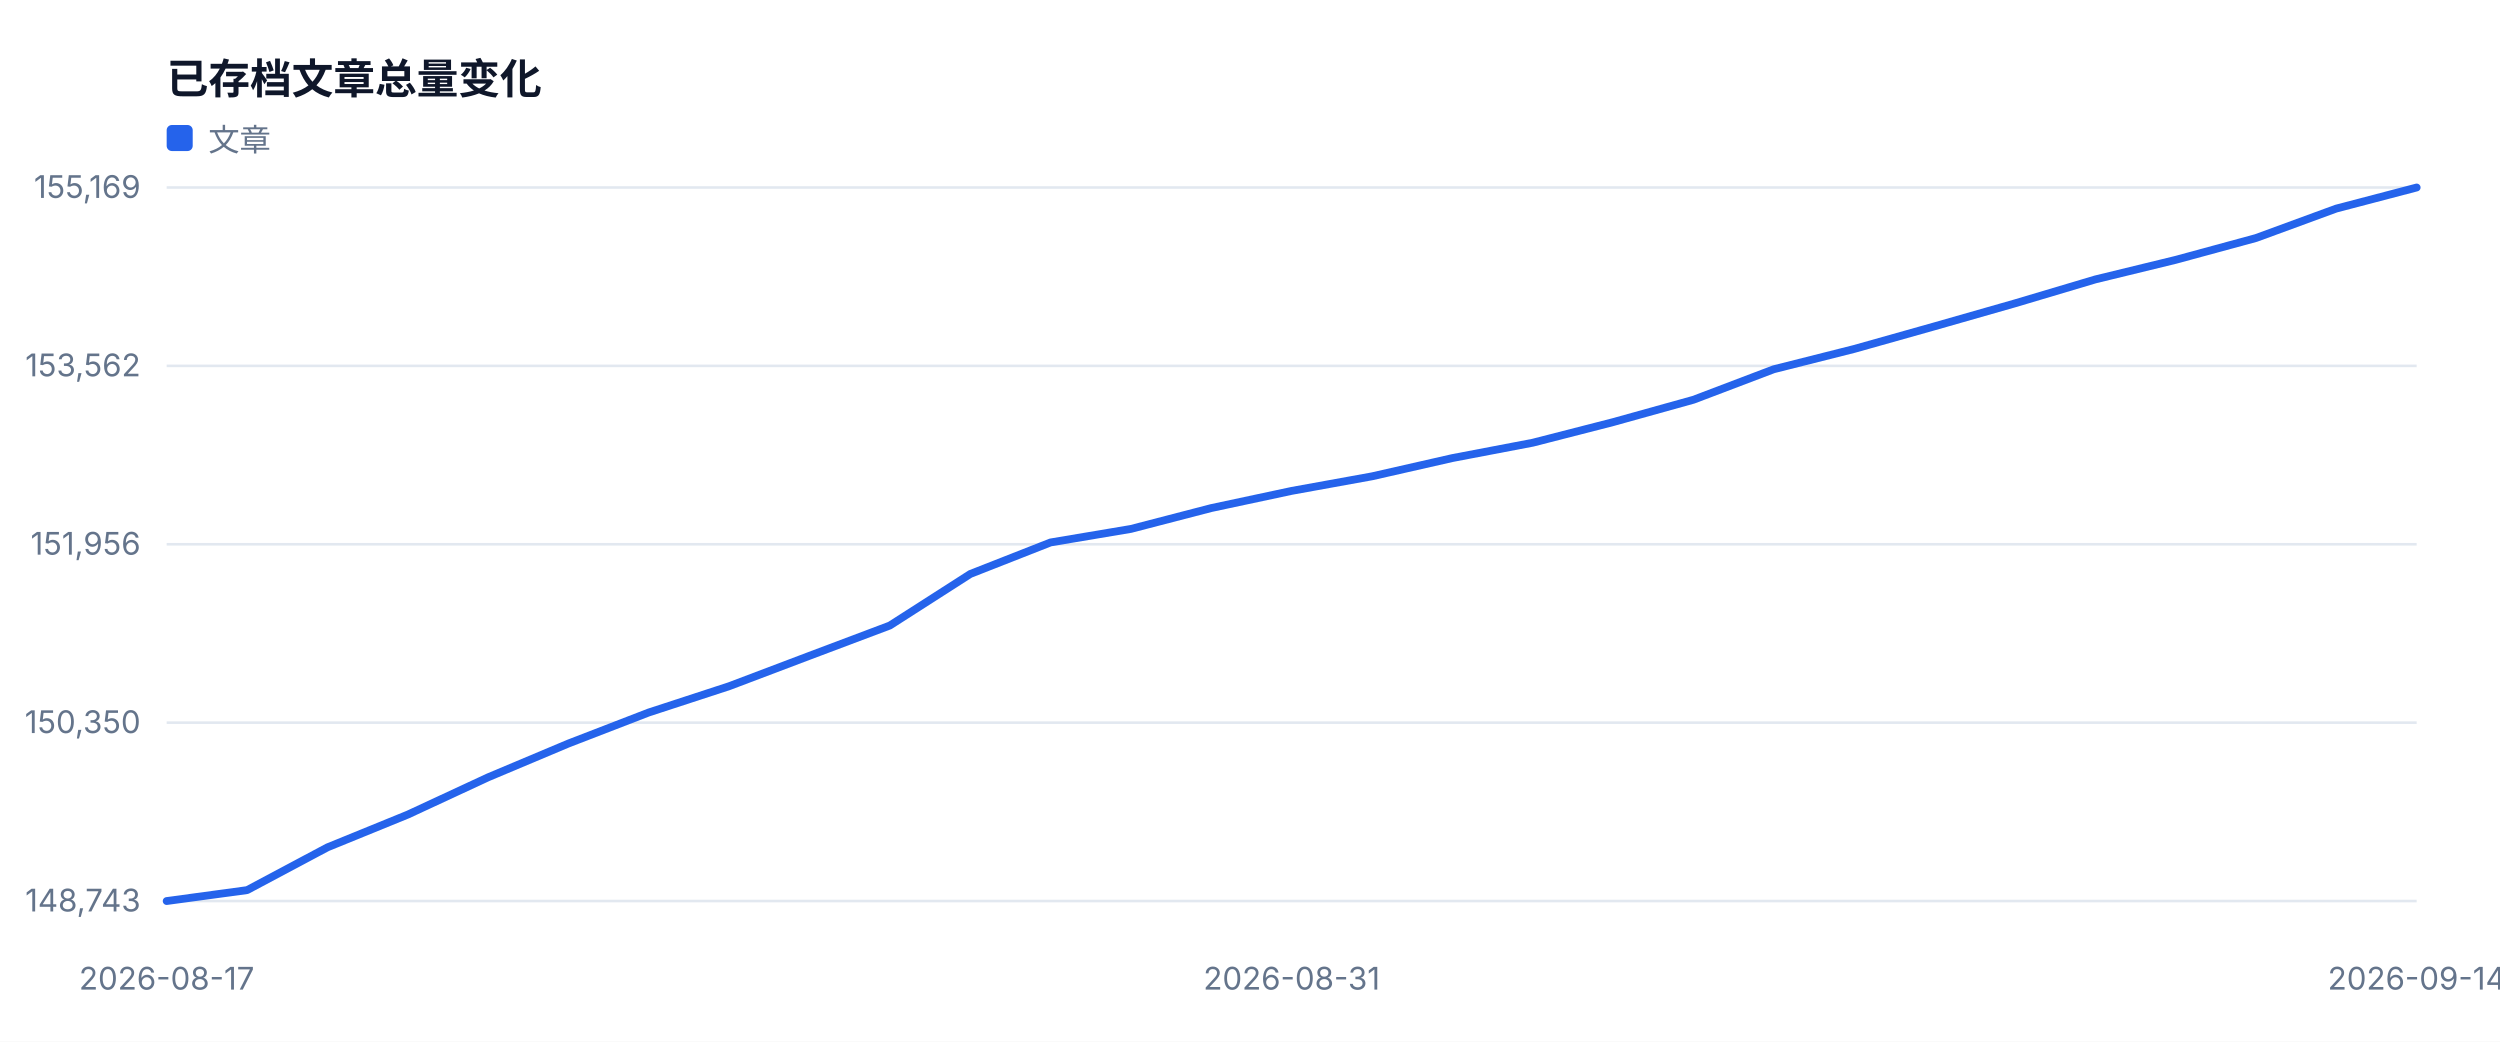
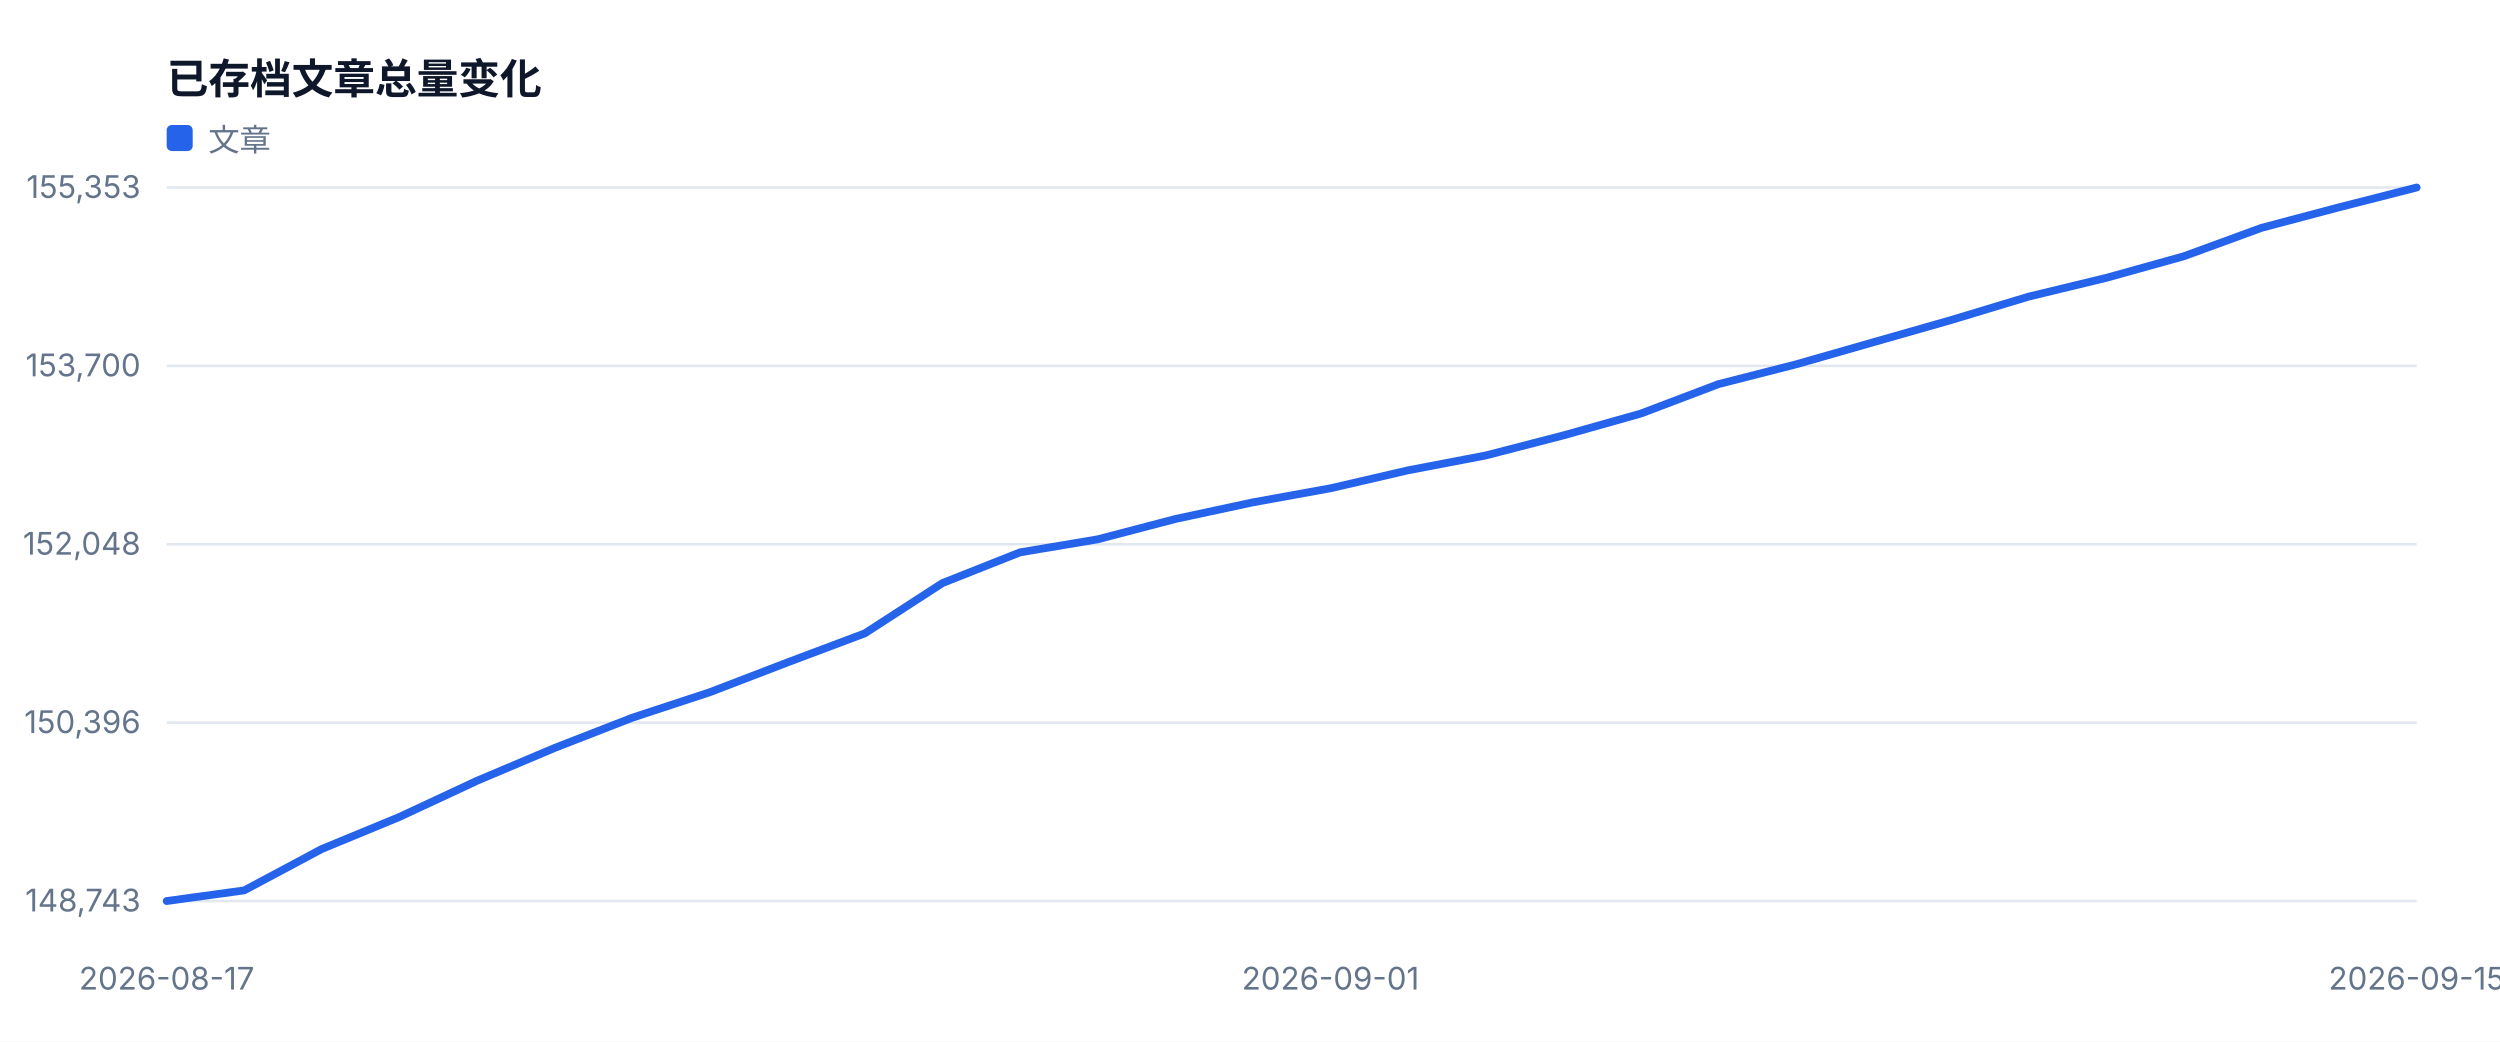
<svg xmlns="http://www.w3.org/2000/svg" width="960" height="400" viewBox="0 0 960 400" role="img">
  <style>text{font-family:-apple-system,BlinkMacSystemFont,'Segoe UI',sans-serif;fill:#334155}.muted{fill:#64748b;font-size:12px}.value{fill:#0f172a;font-size:28px;font-weight:700}.title{fill:#0f172a;font-size:16px;font-weight:700}</style>
  <rect width="100%" height="100%" fill="#ffffff" />
  <text x="64" y="36" class="title">已存档文章总量变化</text>
  <line x1="64" y1="346.0" x2="928" y2="346.0" stroke="#e2e8f0" />
  <text x="54" y="350.0" text-anchor="end" class="muted">148,743</text>
  <line x1="64" y1="277.5" x2="928" y2="277.5" stroke="#e2e8f0" />
-   <text x="54" y="281.5" text-anchor="end" class="muted">150,350</text>
+   <text x="54" y="281.5" text-anchor="end" class="muted">150,396</text>
  <line x1="64" y1="209.0" x2="928" y2="209.0" stroke="#e2e8f0" />
-   <text x="54" y="213.0" text-anchor="end" class="muted">151,956</text>
+   <text x="54" y="213.0" text-anchor="end" class="muted">152,048</text>
  <line x1="64" y1="140.5" x2="928" y2="140.5" stroke="#e2e8f0" />
-   <text x="54" y="144.5" text-anchor="end" class="muted">153,562</text>
+   <text x="54" y="144.5" text-anchor="end" class="muted">153,700</text>
  <line x1="64" y1="72.0" x2="928" y2="72.0" stroke="#e2e8f0" />
-   <text x="54" y="76.0" text-anchor="end" class="muted">155,169</text>
+   <text x="54" y="76.0" text-anchor="end" class="muted">155,353</text>
  <text x="64.0" y="380" text-anchor="middle" class="muted">2026-08-17</text>
-   <text x="496.0" y="380" text-anchor="middle" class="muted">2026-08-31</text>
-   <text x="928.0" y="380" text-anchor="middle" class="muted">2026-09-14</text>
-   <polyline fill="none" stroke="#2563eb" stroke-width="3" stroke-linejoin="round" stroke-linecap="round" points="64.0,346.0 94.9,341.8 125.7,325.4 156.6,312.8 187.4,298.5 218.3,285.5 249.1,273.6 280.0,263.5 310.9,251.8 341.7,240.2 372.6,220.4 403.4,208.3 434.3,203.1 465.1,195.1 496.0,188.5 526.9,182.9 557.7,175.9 588.6,170.0 619.4,162.1 650.3,153.5 681.1,141.8 712.0,134.0 742.9,125.3 773.7,116.5 804.6,107.3 835.4,99.8 866.3,91.4 897.1,80.1 928.0,72.0" />
+   <text x="510.9" y="380" text-anchor="middle" class="muted">2026-09-01</text>
+   <text x="928.0" y="380" text-anchor="middle" class="muted">2026-09-15</text>
+   <polyline fill="none" stroke="#2563eb" stroke-width="3" stroke-linejoin="round" stroke-linecap="round" points="64.0,346.0 93.8,341.9 123.6,326.0 153.4,313.7 183.2,299.8 213.0,287.2 242.8,275.6 272.6,265.8 302.3,254.4 332.1,243.2 361.9,223.9 391.7,212.1 421.5,207.1 451.3,199.3 481.1,192.9 510.9,187.5 540.7,180.6 570.5,174.9 600.3,167.2 630.1,158.8 659.9,147.5 689.7,139.9 719.4,131.4 749.2,122.9 779.0,113.9 808.8,106.7 838.6,98.4 868.4,87.5 898.2,79.6 928.0,72.0" />
  <rect x="64" y="48" width="10" height="10" fill="#2563eb" rx="2" />
  <text x="80" y="58" class="muted">文章</text>
</svg>
